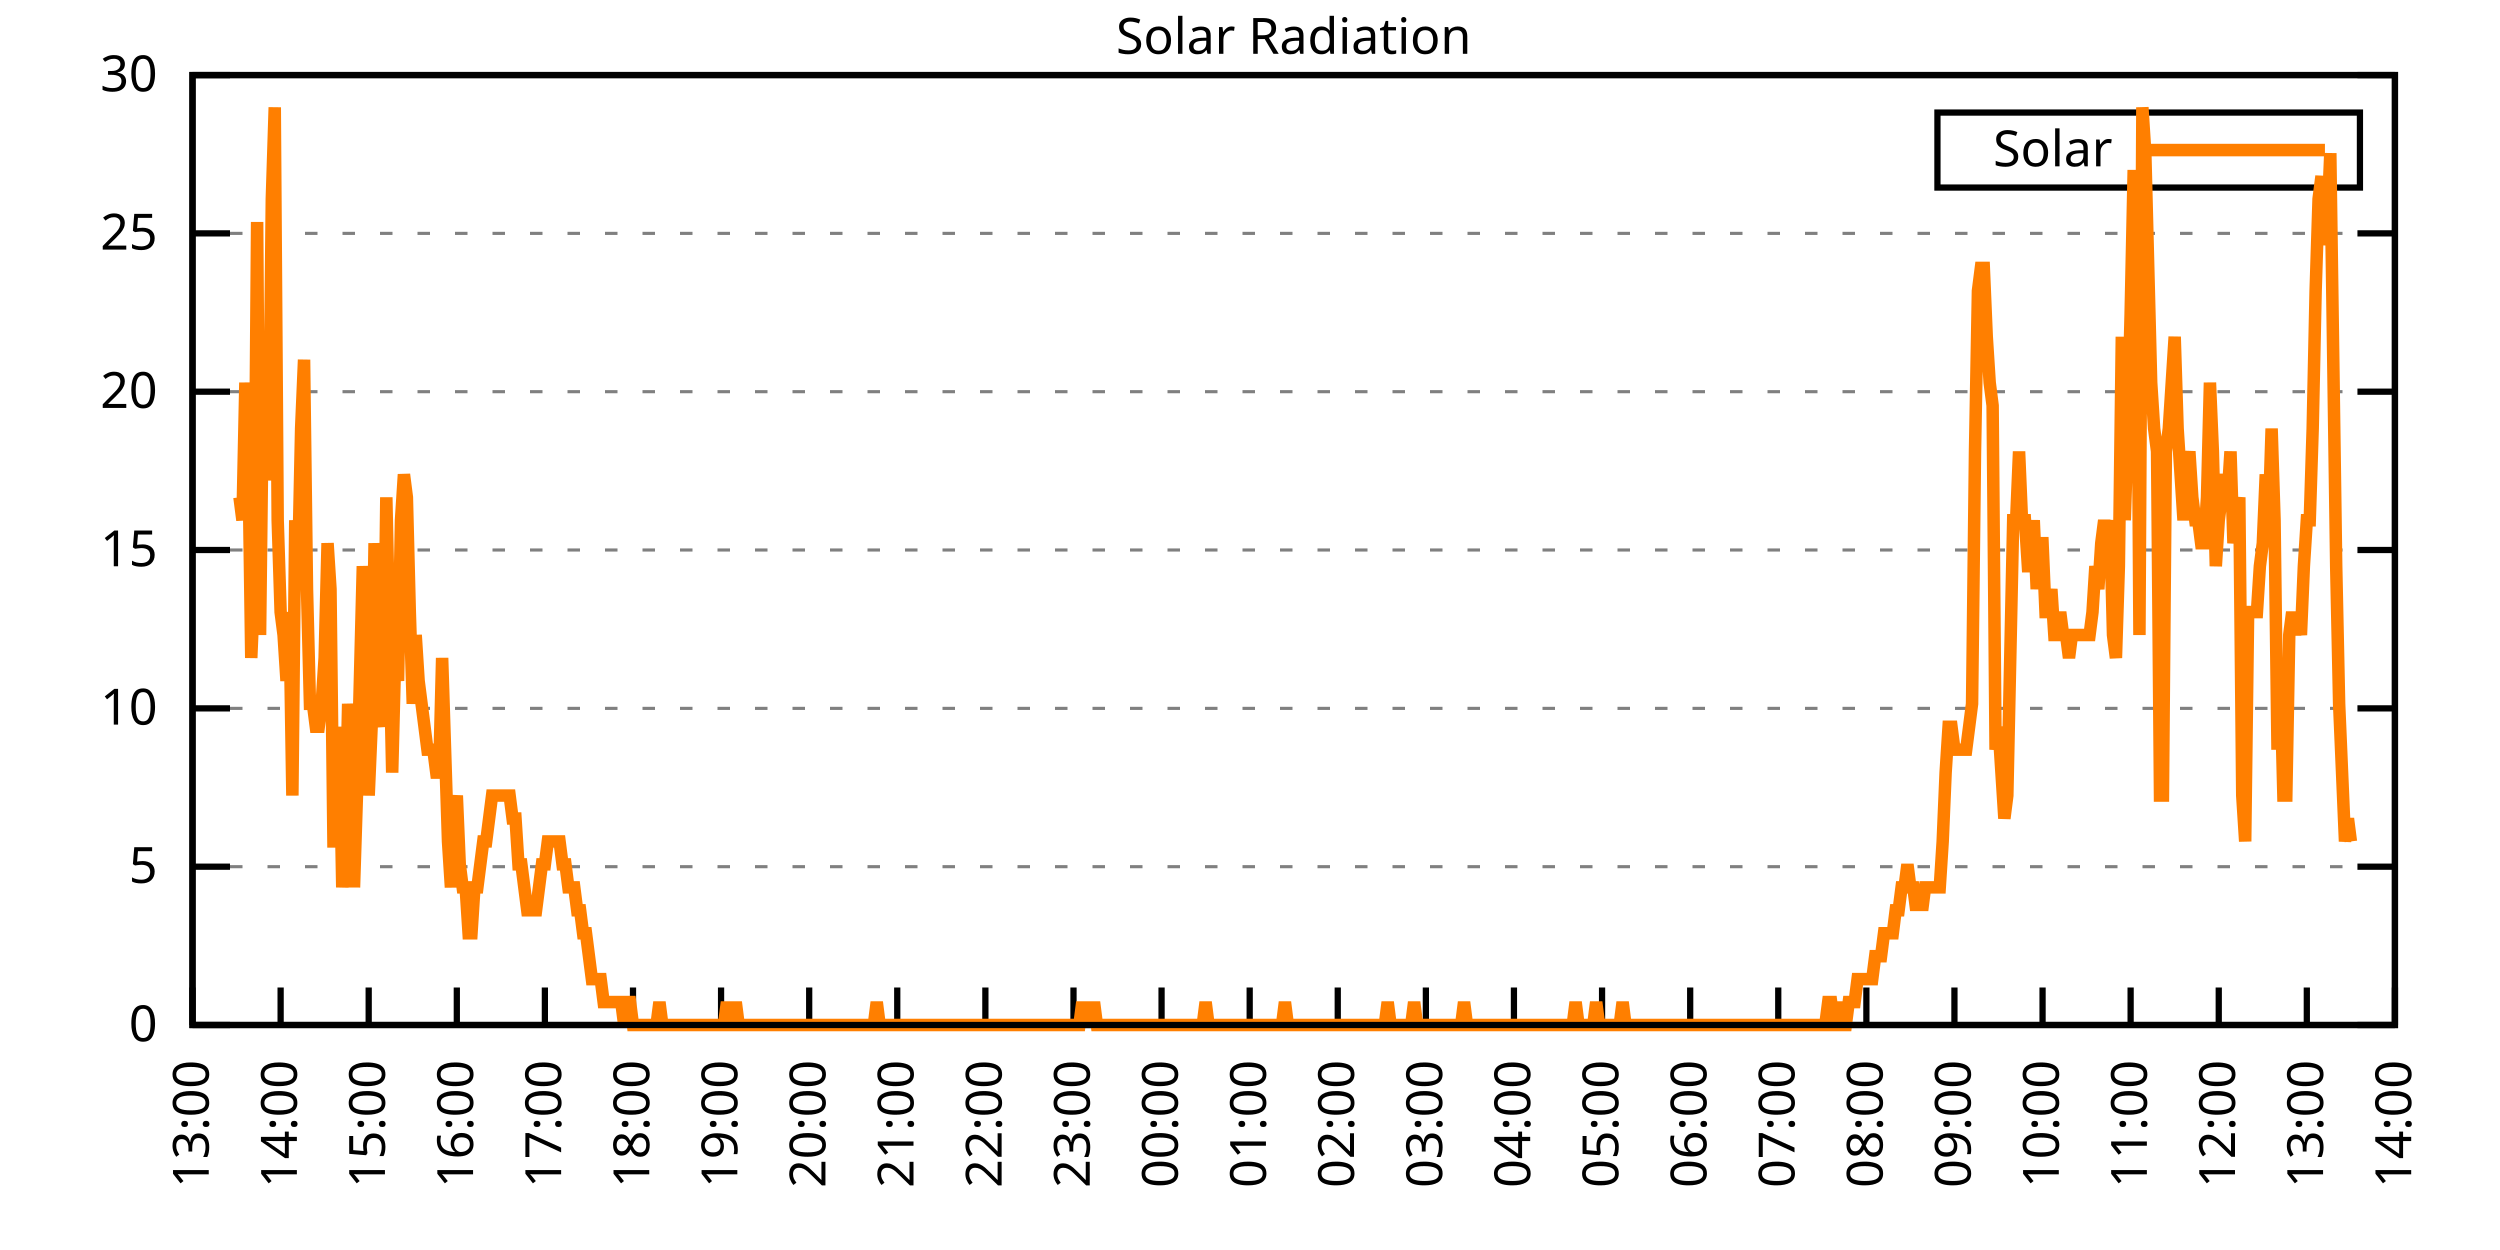
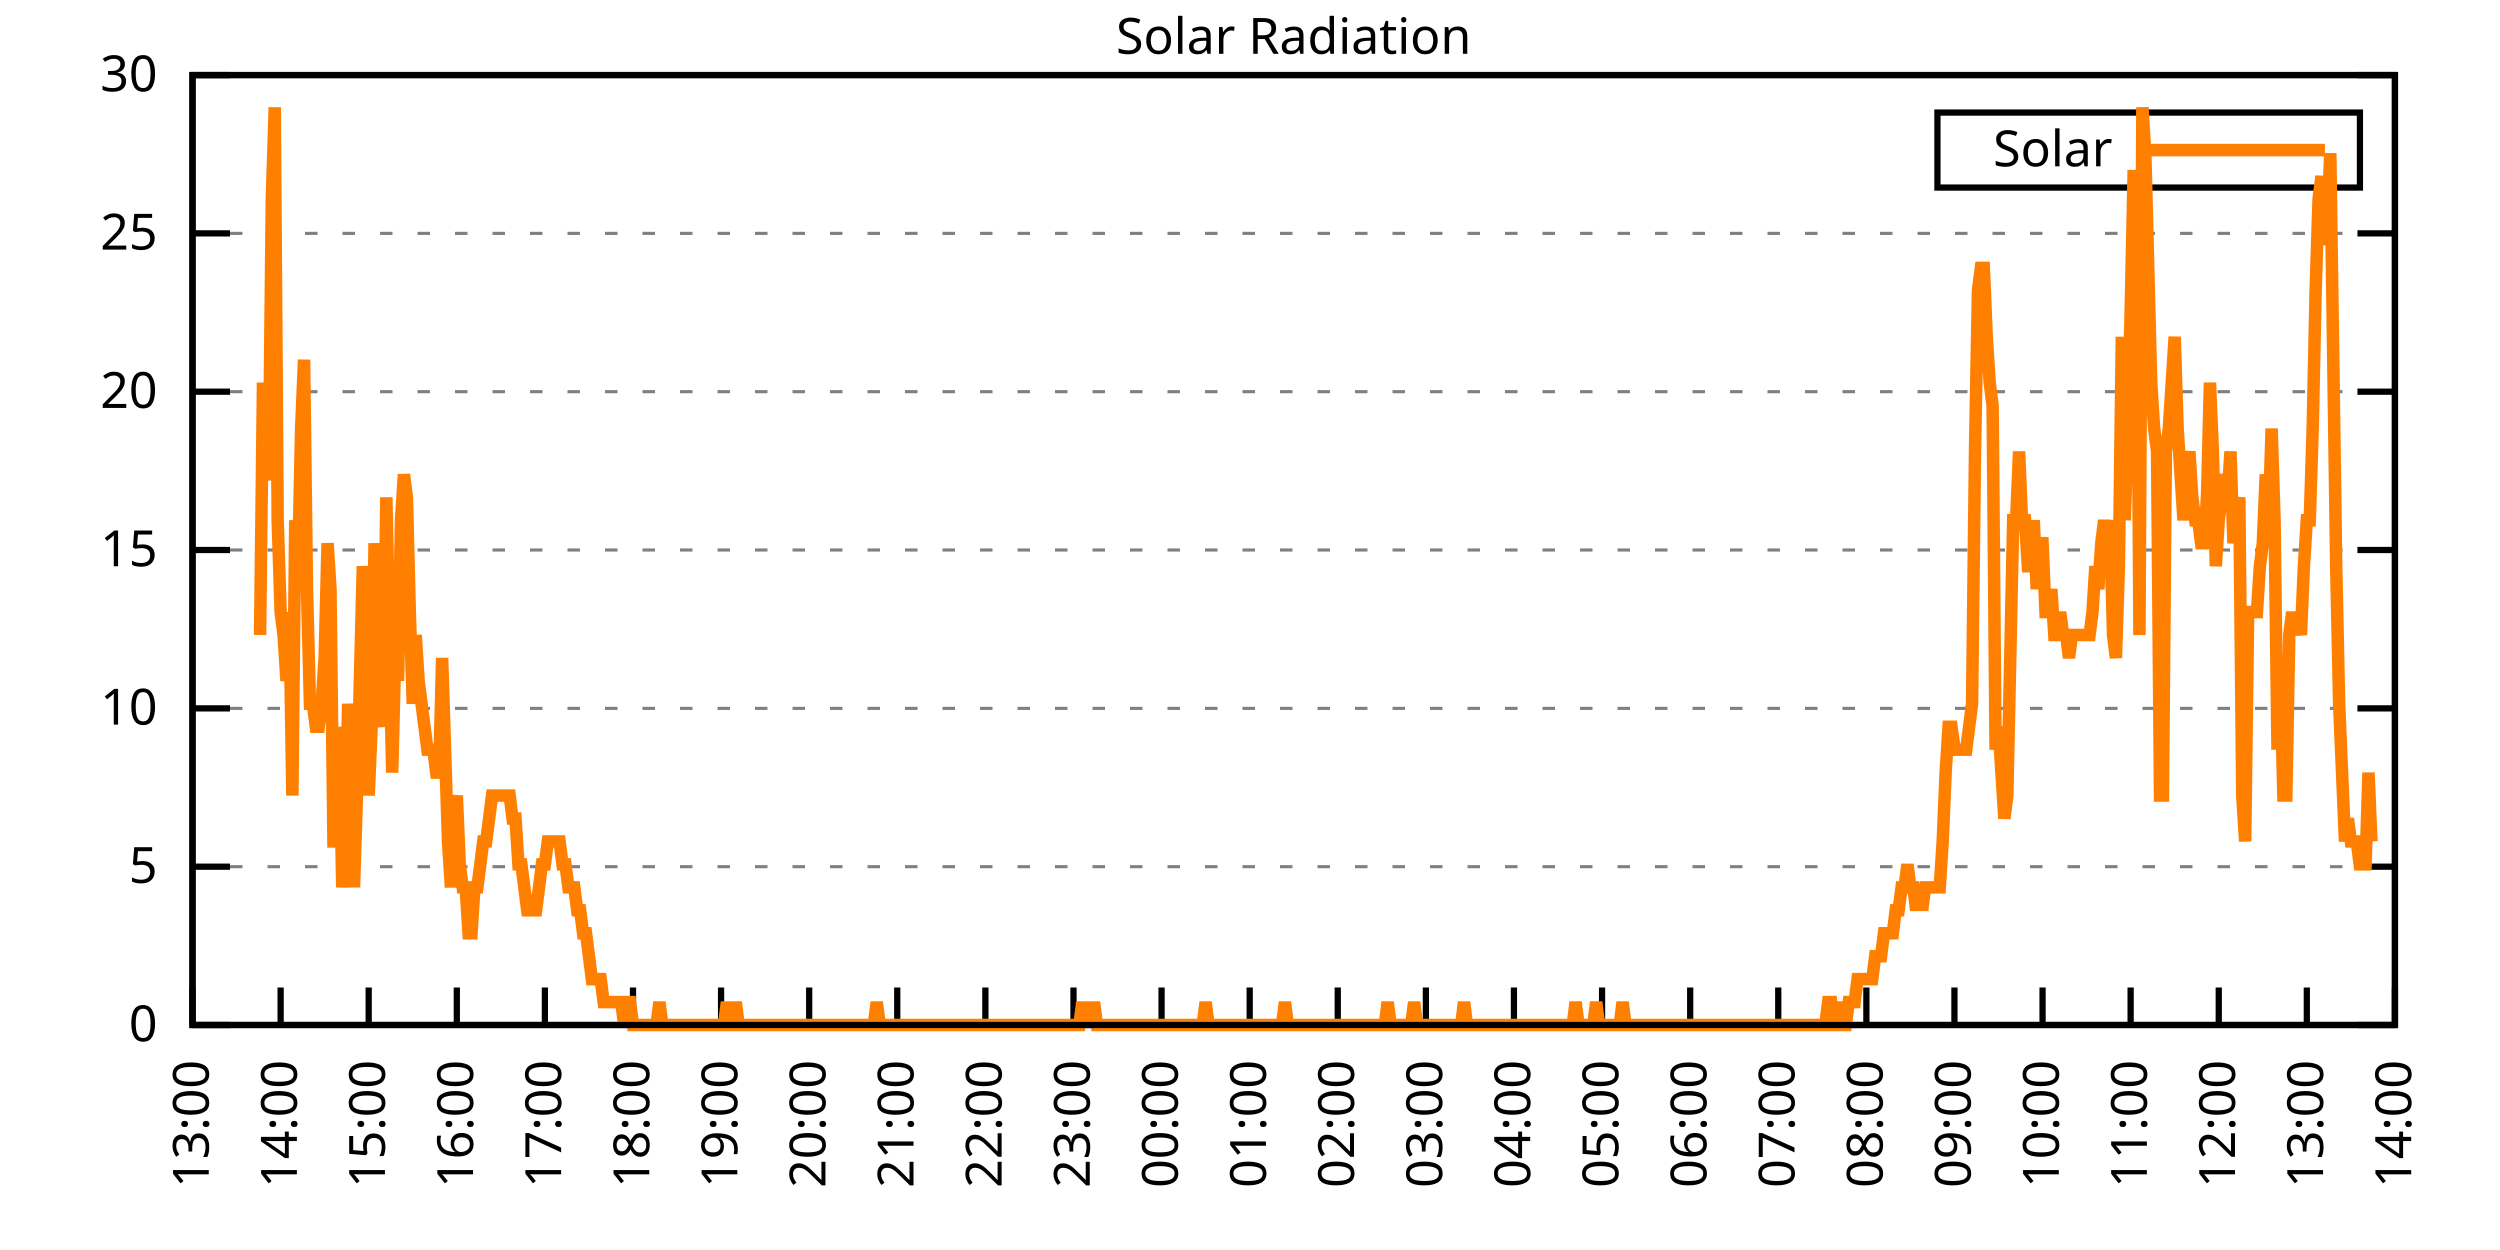
<svg xmlns="http://www.w3.org/2000/svg" xmlns:xlink="http://www.w3.org/1999/xlink" width="400" height="200" viewBox="0 0 400 200">
  <g id="gnuplot_canvas">
    <rect x="0" y="0" width="400" height="200" fill="none" />
    <defs>
      <circle id="gpDot" r="0.5" stroke-width="0.5" stroke="currentColor" />
      <path id="gpPt0" stroke-width="0.333" stroke="currentColor" d="M-1,0 h2 M0,-1 v2" />
      <path id="gpPt1" stroke-width="0.333" stroke="currentColor" d="M-1,-1 L1,1 M1,-1 L-1,1" />
      <path id="gpPt2" stroke-width="0.333" stroke="currentColor" d="M-1,0 L1,0 M0,-1 L0,1 M-1,-1 L1,1 M-1,1 L1,-1" />
      <rect id="gpPt3" stroke-width="0.333" stroke="currentColor" x="-1" y="-1" width="2" height="2" />
      <rect id="gpPt4" stroke-width="0.333" stroke="currentColor" fill="currentColor" x="-1" y="-1" width="2" height="2" />
      <circle id="gpPt5" stroke-width="0.333" stroke="currentColor" cx="0" cy="0" r="1" />
      <use xlink:href="#gpPt5" id="gpPt6" fill="currentColor" stroke="none" />
      <path id="gpPt7" stroke-width="0.333" stroke="currentColor" d="M0,-1.33 L-1.33,0.67 L1.33,0.67 z" />
      <use xlink:href="#gpPt7" id="gpPt8" fill="currentColor" stroke="none" />
      <use xlink:href="#gpPt7" id="gpPt9" stroke="currentColor" transform="rotate(180)" />
      <use xlink:href="#gpPt9" id="gpPt10" fill="currentColor" stroke="none" />
      <use xlink:href="#gpPt3" id="gpPt11" stroke="currentColor" transform="rotate(45)" />
      <use xlink:href="#gpPt11" id="gpPt12" fill="currentColor" stroke="none" />
      <path id="gpPt13" stroke-width="0.333" stroke="currentColor" d="M0,1.330 L1.265,0.411 L0.782,-1.067 L-0.782,-1.076 L-1.265,0.411 z" />
      <use xlink:href="#gpPt13" id="gpPt14" fill="currentColor" stroke="none" />
      <filter id="textbox" filterUnits="objectBoundingBox" x="0" y="0" height="1" width="1">
        <feFlood flood-color="white" flood-opacity="1" result="bgnd" />
        <feComposite in="SourceGraphic" in2="bgnd" operator="atop" />
      </filter>
      <filter id="greybox" filterUnits="objectBoundingBox" x="0" y="0" height="1" width="1">
        <feFlood flood-color="lightgrey" flood-opacity="1" result="grey" />
        <feComposite in="SourceGraphic" in2="grey" operator="atop" />
      </filter>
    </defs>
    <g fill="none" color="white" stroke="currentColor" stroke-width="1.00" stroke-linecap="butt" stroke-linejoin="miter">
</g>
    <g fill="none" color="black" stroke="currentColor" stroke-width="1.00" stroke-linecap="butt" stroke-linejoin="miter">
      <g stroke="none" shape-rendering="crispEdges">
        <polygon fill="rgb(255, 255, 255)" points="30.80,164.00 383.18,164.00 383.18,12.02 30.80,12.02 " />
      </g>
    </g>
    <g fill="none" color="black" stroke="currentColor" stroke-width="1.00" stroke-linecap="butt" stroke-linejoin="miter">
</g>
    <g fill="none" color="black" stroke="black" stroke-width="0.50" stroke-linecap="butt" stroke-linejoin="miter">
</g>
    <g fill="none" color="gray" stroke="currentColor" stroke-width="0.50" stroke-linecap="butt" stroke-linejoin="miter">
      <path stroke="gray" stroke-dasharray="2,4" class="gridline" d="M30.80,164.00 L383.19,164.00  " />
    </g>
    <g fill="none" color="gray" stroke="gray" stroke-width="1.00" stroke-linecap="butt" stroke-linejoin="miter">
</g>
    <g fill="none" color="black" stroke="currentColor" stroke-width="1.00" stroke-linecap="butt" stroke-linejoin="miter">
      <path stroke="black" d="M30.80,164.00 L36.80,164.00 M383.19,164.00 L377.19,164.00  " />
      <g transform="translate(25.20,166.60)" stroke="none" fill="black" font-family="Sans" font-size="8.00" text-anchor="end">
        <text>
          <tspan font-family="Sans"> 0</tspan>
        </text>
      </g>
    </g>
    <g fill="none" color="black" stroke="currentColor" stroke-width="1.00" stroke-linecap="butt" stroke-linejoin="miter">
</g>
    <g fill="none" color="black" stroke="black" stroke-width="0.50" stroke-linecap="butt" stroke-linejoin="miter">
</g>
    <g fill="none" color="gray" stroke="currentColor" stroke-width="0.50" stroke-linecap="butt" stroke-linejoin="miter">
      <path stroke="gray" stroke-dasharray="2,4" class="gridline" d="M30.80,138.67 L383.19,138.67  " />
    </g>
    <g fill="none" color="gray" stroke="gray" stroke-width="1.00" stroke-linecap="butt" stroke-linejoin="miter">
</g>
    <g fill="none" color="black" stroke="currentColor" stroke-width="1.00" stroke-linecap="butt" stroke-linejoin="miter">
      <path stroke="black" d="M30.80,138.67 L36.80,138.67 M383.19,138.67 L377.19,138.67  " />
      <g transform="translate(25.20,141.27)" stroke="none" fill="black" font-family="Sans" font-size="8.00" text-anchor="end">
        <text>
          <tspan font-family="Sans"> 5</tspan>
        </text>
      </g>
    </g>
    <g fill="none" color="black" stroke="currentColor" stroke-width="1.00" stroke-linecap="butt" stroke-linejoin="miter">
</g>
    <g fill="none" color="black" stroke="black" stroke-width="0.50" stroke-linecap="butt" stroke-linejoin="miter">
</g>
    <g fill="none" color="gray" stroke="currentColor" stroke-width="0.50" stroke-linecap="butt" stroke-linejoin="miter">
      <path stroke="gray" stroke-dasharray="2,4" class="gridline" d="M30.80,113.34 L383.19,113.34  " />
    </g>
    <g fill="none" color="gray" stroke="gray" stroke-width="1.00" stroke-linecap="butt" stroke-linejoin="miter">
</g>
    <g fill="none" color="black" stroke="currentColor" stroke-width="1.00" stroke-linecap="butt" stroke-linejoin="miter">
      <path stroke="black" d="M30.80,113.34 L36.80,113.34 M383.19,113.34 L377.19,113.34  " />
      <g transform="translate(25.20,115.94)" stroke="none" fill="black" font-family="Sans" font-size="8.00" text-anchor="end">
        <text>
          <tspan font-family="Sans"> 10</tspan>
        </text>
      </g>
    </g>
    <g fill="none" color="black" stroke="currentColor" stroke-width="1.00" stroke-linecap="butt" stroke-linejoin="miter">
</g>
    <g fill="none" color="black" stroke="black" stroke-width="0.50" stroke-linecap="butt" stroke-linejoin="miter">
</g>
    <g fill="none" color="gray" stroke="currentColor" stroke-width="0.50" stroke-linecap="butt" stroke-linejoin="miter">
      <path stroke="gray" stroke-dasharray="2,4" class="gridline" d="M30.80,88.00 L383.19,88.00  " />
    </g>
    <g fill="none" color="gray" stroke="gray" stroke-width="1.00" stroke-linecap="butt" stroke-linejoin="miter">
</g>
    <g fill="none" color="black" stroke="currentColor" stroke-width="1.00" stroke-linecap="butt" stroke-linejoin="miter">
      <path stroke="black" d="M30.80,88.00 L36.80,88.00 M383.19,88.00 L377.19,88.00  " />
      <g transform="translate(25.20,90.60)" stroke="none" fill="black" font-family="Sans" font-size="8.00" text-anchor="end">
        <text>
          <tspan font-family="Sans"> 15</tspan>
        </text>
      </g>
    </g>
    <g fill="none" color="black" stroke="currentColor" stroke-width="1.00" stroke-linecap="butt" stroke-linejoin="miter">
</g>
    <g fill="none" color="black" stroke="black" stroke-width="0.50" stroke-linecap="butt" stroke-linejoin="miter">
</g>
    <g fill="none" color="gray" stroke="currentColor" stroke-width="0.50" stroke-linecap="butt" stroke-linejoin="miter">
      <path stroke="gray" stroke-dasharray="2,4" class="gridline" d="M30.80,62.67 L383.19,62.67  " />
    </g>
    <g fill="none" color="gray" stroke="gray" stroke-width="1.00" stroke-linecap="butt" stroke-linejoin="miter">
</g>
    <g fill="none" color="black" stroke="currentColor" stroke-width="1.00" stroke-linecap="butt" stroke-linejoin="miter">
      <path stroke="black" d="M30.80,62.67 L36.80,62.67 M383.19,62.67 L377.19,62.67  " />
      <g transform="translate(25.20,65.27)" stroke="none" fill="black" font-family="Sans" font-size="8.00" text-anchor="end">
        <text>
          <tspan font-family="Sans"> 20</tspan>
        </text>
      </g>
    </g>
    <g fill="none" color="black" stroke="currentColor" stroke-width="1.00" stroke-linecap="butt" stroke-linejoin="miter">
</g>
    <g fill="none" color="black" stroke="black" stroke-width="0.50" stroke-linecap="butt" stroke-linejoin="miter">
</g>
    <g fill="none" color="gray" stroke="currentColor" stroke-width="0.50" stroke-linecap="butt" stroke-linejoin="miter">
      <path stroke="gray" stroke-dasharray="2,4" class="gridline" d="M30.80,37.34 L383.19,37.34  " />
    </g>
    <g fill="none" color="gray" stroke="gray" stroke-width="1.00" stroke-linecap="butt" stroke-linejoin="miter">
</g>
    <g fill="none" color="black" stroke="currentColor" stroke-width="1.00" stroke-linecap="butt" stroke-linejoin="miter">
      <path stroke="black" d="M30.80,37.34 L36.80,37.34 M383.19,37.34 L377.19,37.34  " />
      <g transform="translate(25.20,39.94)" stroke="none" fill="black" font-family="Sans" font-size="8.00" text-anchor="end">
        <text>
          <tspan font-family="Sans"> 25</tspan>
        </text>
      </g>
    </g>
    <g fill="none" color="black" stroke="currentColor" stroke-width="1.00" stroke-linecap="butt" stroke-linejoin="miter">
</g>
    <g fill="none" color="black" stroke="black" stroke-width="0.50" stroke-linecap="butt" stroke-linejoin="miter">
</g>
    <g fill="none" color="gray" stroke="currentColor" stroke-width="0.50" stroke-linecap="butt" stroke-linejoin="miter">
      <path stroke="gray" stroke-dasharray="2,4" class="gridline" d="M30.80,12.01 L383.19,12.01  " />
    </g>
    <g fill="none" color="gray" stroke="gray" stroke-width="1.00" stroke-linecap="butt" stroke-linejoin="miter">
</g>
    <g fill="none" color="black" stroke="currentColor" stroke-width="1.00" stroke-linecap="butt" stroke-linejoin="miter">
      <path stroke="black" d="M30.80,12.01 L36.80,12.01 M383.19,12.01 L377.19,12.01  " />
      <g transform="translate(25.20,14.61)" stroke="none" fill="black" font-family="Sans" font-size="8.00" text-anchor="end">
        <text>
          <tspan font-family="Sans"> 30</tspan>
        </text>
      </g>
    </g>
    <g fill="none" color="black" stroke="currentColor" stroke-width="1.00" stroke-linecap="butt" stroke-linejoin="miter">
      <path stroke="black" d="M30.80,164.00 L30.80,158.00  " />
      <g transform="translate(33.40,169.60) rotate(270.00)" stroke="none" fill="black" font-family="Sans" font-size="8.00" text-anchor="end">
        <text>
          <tspan font-family="Sans">13:00</tspan>
        </text>
      </g>
    </g>
    <g fill="none" color="black" stroke="currentColor" stroke-width="1.00" stroke-linecap="butt" stroke-linejoin="miter">
      <path stroke="black" d="M44.90,164.00 L44.90,158.00  " />
      <g transform="translate(47.50,169.60) rotate(270.00)" stroke="none" fill="black" font-family="Sans" font-size="8.00" text-anchor="end">
        <text>
          <tspan font-family="Sans">14:00</tspan>
        </text>
      </g>
    </g>
    <g fill="none" color="black" stroke="currentColor" stroke-width="1.00" stroke-linecap="butt" stroke-linejoin="miter">
      <path stroke="black" d="M58.99,164.00 L58.99,158.00  " />
      <g transform="translate(61.59,169.60) rotate(270.00)" stroke="none" fill="black" font-family="Sans" font-size="8.00" text-anchor="end">
        <text>
          <tspan font-family="Sans">15:00</tspan>
        </text>
      </g>
    </g>
    <g fill="none" color="black" stroke="currentColor" stroke-width="1.00" stroke-linecap="butt" stroke-linejoin="miter">
      <path stroke="black" d="M73.09,164.00 L73.09,158.00  " />
      <g transform="translate(75.69,169.60) rotate(270.00)" stroke="none" fill="black" font-family="Sans" font-size="8.00" text-anchor="end">
        <text>
          <tspan font-family="Sans">16:00</tspan>
        </text>
      </g>
    </g>
    <g fill="none" color="black" stroke="currentColor" stroke-width="1.00" stroke-linecap="butt" stroke-linejoin="miter">
      <path stroke="black" d="M87.18,164.00 L87.18,158.00  " />
      <g transform="translate(89.78,169.60) rotate(270.00)" stroke="none" fill="black" font-family="Sans" font-size="8.00" text-anchor="end">
        <text>
          <tspan font-family="Sans">17:00</tspan>
        </text>
      </g>
    </g>
    <g fill="none" color="black" stroke="currentColor" stroke-width="1.00" stroke-linecap="butt" stroke-linejoin="miter">
      <path stroke="black" d="M101.28,164.00 L101.28,158.00  " />
      <g transform="translate(103.88,169.60) rotate(270.00)" stroke="none" fill="black" font-family="Sans" font-size="8.00" text-anchor="end">
        <text>
          <tspan font-family="Sans">18:00</tspan>
        </text>
      </g>
    </g>
    <g fill="none" color="black" stroke="currentColor" stroke-width="1.00" stroke-linecap="butt" stroke-linejoin="miter">
      <path stroke="black" d="M115.37,164.00 L115.37,158.00  " />
      <g transform="translate(117.97,169.60) rotate(270.00)" stroke="none" fill="black" font-family="Sans" font-size="8.00" text-anchor="end">
        <text>
          <tspan font-family="Sans">19:00</tspan>
        </text>
      </g>
    </g>
    <g fill="none" color="black" stroke="currentColor" stroke-width="1.00" stroke-linecap="butt" stroke-linejoin="miter">
      <path stroke="black" d="M129.47,164.00 L129.47,158.00  " />
      <g transform="translate(132.07,169.60) rotate(270.00)" stroke="none" fill="black" font-family="Sans" font-size="8.00" text-anchor="end">
        <text>
          <tspan font-family="Sans">20:00</tspan>
        </text>
      </g>
    </g>
    <g fill="none" color="black" stroke="currentColor" stroke-width="1.00" stroke-linecap="butt" stroke-linejoin="miter">
      <path stroke="black" d="M143.56,164.00 L143.56,158.00  " />
      <g transform="translate(146.16,169.60) rotate(270.00)" stroke="none" fill="black" font-family="Sans" font-size="8.00" text-anchor="end">
        <text>
          <tspan font-family="Sans">21:00</tspan>
        </text>
      </g>
    </g>
    <g fill="none" color="black" stroke="currentColor" stroke-width="1.00" stroke-linecap="butt" stroke-linejoin="miter">
      <path stroke="black" d="M157.66,164.00 L157.66,158.00  " />
      <g transform="translate(160.26,169.60) rotate(270.00)" stroke="none" fill="black" font-family="Sans" font-size="8.00" text-anchor="end">
        <text>
          <tspan font-family="Sans">22:00</tspan>
        </text>
      </g>
    </g>
    <g fill="none" color="black" stroke="currentColor" stroke-width="1.00" stroke-linecap="butt" stroke-linejoin="miter">
      <path stroke="black" d="M171.76,164.00 L171.76,158.00  " />
      <g transform="translate(174.36,169.60) rotate(270.00)" stroke="none" fill="black" font-family="Sans" font-size="8.00" text-anchor="end">
        <text>
          <tspan font-family="Sans">23:00</tspan>
        </text>
      </g>
    </g>
    <g fill="none" color="black" stroke="currentColor" stroke-width="1.00" stroke-linecap="butt" stroke-linejoin="miter">
      <path stroke="black" d="M185.85,164.00 L185.85,158.00  " />
      <g transform="translate(188.45,169.60) rotate(270.00)" stroke="none" fill="black" font-family="Sans" font-size="8.00" text-anchor="end">
        <text>
          <tspan font-family="Sans">00:00</tspan>
        </text>
      </g>
    </g>
    <g fill="none" color="black" stroke="currentColor" stroke-width="1.00" stroke-linecap="butt" stroke-linejoin="miter">
      <path stroke="black" d="M199.95,164.00 L199.95,158.00  " />
      <g transform="translate(202.55,169.60) rotate(270.00)" stroke="none" fill="black" font-family="Sans" font-size="8.00" text-anchor="end">
        <text>
          <tspan font-family="Sans">01:00</tspan>
        </text>
      </g>
    </g>
    <g fill="none" color="black" stroke="currentColor" stroke-width="1.00" stroke-linecap="butt" stroke-linejoin="miter">
      <path stroke="black" d="M214.04,164.00 L214.04,158.00  " />
      <g transform="translate(216.64,169.60) rotate(270.00)" stroke="none" fill="black" font-family="Sans" font-size="8.00" text-anchor="end">
        <text>
          <tspan font-family="Sans">02:00</tspan>
        </text>
      </g>
    </g>
    <g fill="none" color="black" stroke="currentColor" stroke-width="1.00" stroke-linecap="butt" stroke-linejoin="miter">
      <path stroke="black" d="M228.14,164.00 L228.14,158.00  " />
      <g transform="translate(230.74,169.60) rotate(270.00)" stroke="none" fill="black" font-family="Sans" font-size="8.00" text-anchor="end">
        <text>
          <tspan font-family="Sans">03:00</tspan>
        </text>
      </g>
    </g>
    <g fill="none" color="black" stroke="currentColor" stroke-width="1.00" stroke-linecap="butt" stroke-linejoin="miter">
      <path stroke="black" d="M242.23,164.00 L242.23,158.00  " />
      <g transform="translate(244.83,169.60) rotate(270.00)" stroke="none" fill="black" font-family="Sans" font-size="8.00" text-anchor="end">
        <text>
          <tspan font-family="Sans">04:00</tspan>
        </text>
      </g>
    </g>
    <g fill="none" color="black" stroke="currentColor" stroke-width="1.00" stroke-linecap="butt" stroke-linejoin="miter">
      <path stroke="black" d="M256.33,164.00 L256.33,158.00  " />
      <g transform="translate(258.93,169.60) rotate(270.00)" stroke="none" fill="black" font-family="Sans" font-size="8.00" text-anchor="end">
        <text>
          <tspan font-family="Sans">05:00</tspan>
        </text>
      </g>
    </g>
    <g fill="none" color="black" stroke="currentColor" stroke-width="1.00" stroke-linecap="butt" stroke-linejoin="miter">
      <path stroke="black" d="M270.43,164.00 L270.43,158.00  " />
      <g transform="translate(273.03,169.60) rotate(270.00)" stroke="none" fill="black" font-family="Sans" font-size="8.00" text-anchor="end">
        <text>
          <tspan font-family="Sans">06:00</tspan>
        </text>
      </g>
    </g>
    <g fill="none" color="black" stroke="currentColor" stroke-width="1.00" stroke-linecap="butt" stroke-linejoin="miter">
      <path stroke="black" d="M284.52,164.00 L284.52,158.00  " />
      <g transform="translate(287.12,169.60) rotate(270.00)" stroke="none" fill="black" font-family="Sans" font-size="8.00" text-anchor="end">
        <text>
          <tspan font-family="Sans">07:00</tspan>
        </text>
      </g>
    </g>
    <g fill="none" color="black" stroke="currentColor" stroke-width="1.00" stroke-linecap="butt" stroke-linejoin="miter">
      <path stroke="black" d="M298.62,164.00 L298.62,158.00  " />
      <g transform="translate(301.22,169.60) rotate(270.00)" stroke="none" fill="black" font-family="Sans" font-size="8.00" text-anchor="end">
        <text>
          <tspan font-family="Sans">08:00</tspan>
        </text>
      </g>
    </g>
    <g fill="none" color="black" stroke="currentColor" stroke-width="1.00" stroke-linecap="butt" stroke-linejoin="miter">
      <path stroke="black" d="M312.71,164.00 L312.71,158.00  " />
      <g transform="translate(315.31,169.60) rotate(270.00)" stroke="none" fill="black" font-family="Sans" font-size="8.00" text-anchor="end">
        <text>
          <tspan font-family="Sans">09:00</tspan>
        </text>
      </g>
    </g>
    <g fill="none" color="black" stroke="currentColor" stroke-width="1.00" stroke-linecap="butt" stroke-linejoin="miter">
      <path stroke="black" d="M326.81,164.00 L326.81,158.00  " />
      <g transform="translate(329.41,169.60) rotate(270.00)" stroke="none" fill="black" font-family="Sans" font-size="8.00" text-anchor="end">
        <text>
          <tspan font-family="Sans">10:00</tspan>
        </text>
      </g>
    </g>
    <g fill="none" color="black" stroke="currentColor" stroke-width="1.00" stroke-linecap="butt" stroke-linejoin="miter">
      <path stroke="black" d="M340.90,164.00 L340.90,158.00  " />
      <g transform="translate(343.50,169.60) rotate(270.00)" stroke="none" fill="black" font-family="Sans" font-size="8.00" text-anchor="end">
        <text>
          <tspan font-family="Sans">11:00</tspan>
        </text>
      </g>
    </g>
    <g fill="none" color="black" stroke="currentColor" stroke-width="1.00" stroke-linecap="butt" stroke-linejoin="miter">
      <path stroke="black" d="M355.00,164.00 L355.00,158.00  " />
      <g transform="translate(357.60,169.60) rotate(270.00)" stroke="none" fill="black" font-family="Sans" font-size="8.00" text-anchor="end">
        <text>
          <tspan font-family="Sans">12:00</tspan>
        </text>
      </g>
    </g>
    <g fill="none" color="black" stroke="currentColor" stroke-width="1.00" stroke-linecap="butt" stroke-linejoin="miter">
      <path stroke="black" d="M369.09,164.00 L369.09,158.00  " />
      <g transform="translate(371.69,169.60) rotate(270.00)" stroke="none" fill="black" font-family="Sans" font-size="8.00" text-anchor="end">
        <text>
          <tspan font-family="Sans">13:00</tspan>
        </text>
      </g>
    </g>
    <g fill="none" color="black" stroke="currentColor" stroke-width="1.00" stroke-linecap="butt" stroke-linejoin="miter">
      <path stroke="black" d="M383.19,164.00 L383.19,158.00  " />
      <g transform="translate(385.79,169.60) rotate(270.00)" stroke="none" fill="black" font-family="Sans" font-size="8.00" text-anchor="end">
        <text>
          <tspan font-family="Sans">14:00</tspan>
        </text>
      </g>
    </g>
    <g fill="none" color="black" stroke="currentColor" stroke-width="1.00" stroke-linecap="butt" stroke-linejoin="miter">
</g>
    <g fill="none" color="black" stroke="currentColor" stroke-width="1.00" stroke-linecap="butt" stroke-linejoin="miter">
      <path stroke="black" d="M30.80,12.01 L30.80,164.00 L383.19,164.00 L383.19,12.01 L30.80,12.01 Z  " />
    </g>
    <g fill="none" color="black" stroke="currentColor" stroke-width="1.00" stroke-linecap="butt" stroke-linejoin="miter">
</g>
    <g fill="none" color="black" stroke="currentColor" stroke-width="1.00" stroke-linecap="butt" stroke-linejoin="miter">
      <path stroke="black" d="M309.99,30.01 L309.99,18.01 L377.59,18.01 L377.59,30.01 L309.99,30.01 Z  " />
    </g>
    <g id="Solar_Radiation_plot_1">
      <g fill="none" color="white" stroke="black" stroke-width="2.00" stroke-linecap="butt" stroke-linejoin="miter">
</g>
      <g fill="none" color="black" stroke="currentColor" stroke-width="2.00" stroke-linecap="butt" stroke-linejoin="miter">
        <g transform="translate(337.99,26.61)" stroke="none" fill="black" font-family="Sans" font-size="8.00" text-anchor="end">
          <text>
            <tspan font-family="Sans">Solar</tspan>
          </text>
        </g>
      </g>
      <g fill="none" color="black" stroke="currentColor" stroke-width="2.00" stroke-linecap="butt" stroke-linejoin="miter">
-         <path stroke="rgb(255, 127,   0)" d="M343.59,24.01 L371.99,24.01 M38.32,79.57 L38.79,83.24 L39.26,61.22 L39.73,72.23 L40.20,105.27 L40.67,94.26   L41.14,35.52 L41.61,101.60 L42.08,61.22 L42.55,75.90 L43.02,75.90 L43.49,31.85 L43.96,17.17 L44.43,83.24   L44.90,97.93 L45.37,101.60 L45.84,108.94 L46.31,97.93 L46.78,127.29 L47.24,83.24 L47.71,90.59 L48.18,68.56   L48.65,57.55 L49.12,94.26 L49.59,112.61 L50.06,112.61 L50.53,116.28 L51.00,116.28 L51.47,112.61 L51.94,105.27   L52.41,86.91 L52.88,94.26 L53.35,134.63 L53.82,134.63 L54.29,116.28 L54.76,141.98 L55.23,134.63 L55.70,112.61   L56.17,119.95 L56.64,141.98 L57.11,127.29 L57.58,108.94 L58.05,90.59 L58.52,97.93 L58.99,127.29 L59.46,116.28   L59.93,86.91 L60.40,97.93 L60.87,112.61 L61.34,116.28 L61.81,79.57 L62.28,101.60 L62.75,123.62 L63.22,105.27   L63.69,108.94 L64.16,83.24 L64.63,75.90 L65.10,79.57 L65.57,97.93 L66.04,112.61 L66.51,101.60 L66.98,108.94   L67.45,112.61 L67.92,116.28 L68.39,119.95 L68.86,119.95 L69.33,119.95 L69.80,123.62 L70.27,123.62 L70.74,105.27   L71.21,119.95 L71.68,134.63 L72.15,141.98 L72.62,130.96 L73.09,127.29 L73.56,138.30 L74.03,141.98 L74.50,141.98   L74.97,149.32 L75.44,149.32 L75.91,141.98 L76.38,141.98 L76.85,138.30 L77.32,134.63 L77.79,134.63 L78.26,130.96   L78.73,127.29 L79.19,127.29 L79.66,127.29 L80.13,127.29 L80.60,127.29 L81.07,127.29 L81.54,127.29 L82.01,130.96   L82.48,130.96 L82.95,138.30 L83.42,138.30 L83.89,141.98 L84.36,145.65 L84.83,145.65 L85.30,145.65 L85.77,145.65   L86.24,141.98 L86.71,138.30 L87.18,138.30 L87.65,134.63 L88.12,134.63 L88.59,134.63 L89.06,134.63 L89.53,134.63   L90.00,138.30 L90.47,138.30 L90.94,141.98 L91.41,141.98 L91.88,141.98 L92.35,145.65 L92.82,145.65 L93.29,149.32   L93.76,149.32 L94.23,152.99 L94.70,156.66 L95.17,156.66 L95.64,156.66 L96.11,156.66 L96.58,160.33 L97.05,160.33   L97.52,160.33 L97.99,160.33 L98.46,160.33 L98.93,160.33 L99.40,160.33 L99.87,164.00 L100.34,160.33 L100.81,160.33   L101.28,164.00 L101.75,164.00 L102.22,164.00 L102.69,164.00 L103.16,164.00 L103.63,164.00 L104.10,164.00 L104.57,164.00   L105.04,164.00 L105.51,160.33 L105.98,164.00 L106.45,164.00 L106.92,164.00 L107.39,164.00 L107.86,164.00 L108.33,164.00   L108.80,164.00 L109.27,164.00 L109.74,164.00 L110.21,164.00 L110.68,164.00 L111.14,164.00 L111.61,164.00 L112.08,164.00   L112.55,164.00 L113.02,164.00 L113.49,164.00 L113.96,164.00 L114.43,164.00 L114.90,164.00 L115.37,164.00 L115.84,164.00   L116.31,160.33 L116.78,164.00 L117.25,164.00 L117.72,160.33 L118.19,164.00 L118.66,164.00 L119.13,164.00 L119.60,164.00   L120.07,164.00 L120.54,164.00 L121.01,164.00 L121.48,164.00 L121.95,164.00 L122.42,164.00 L122.89,164.00 L123.36,164.00   L123.83,164.00 L124.30,164.00 L124.77,164.00 L125.24,164.00 L125.71,164.00 L126.18,164.00 L126.65,164.00 L127.12,164.00   L127.59,164.00 L128.06,164.00 L128.53,164.00 L129.00,164.00 L129.47,164.00 L129.94,164.00 L130.41,164.00 L130.88,164.00   L131.35,164.00 L131.82,164.00 L132.29,164.00 L132.76,164.00 L133.23,164.00 L133.70,164.00 L134.17,164.00 L134.64,164.00   L135.11,164.00 L135.58,164.00 L136.05,164.00 L136.52,164.00 L136.99,164.00 L137.46,164.00 L137.93,164.00 L138.40,164.00   L138.87,164.00 L139.34,164.00 L139.81,164.00 L140.28,160.33 L140.75,164.00 L141.22,164.00 L141.69,164.00 L142.16,164.00   L142.63,164.00 L143.09,164.00 L143.56,164.00 L144.03,164.00 L144.50,164.00 L144.97,164.00 L145.44,164.00 L145.91,164.00   L146.38,164.00 L146.85,164.00 L147.32,164.00 L147.79,164.00 L148.26,164.00 L148.73,164.00 L149.20,164.00 L149.67,164.00   L150.14,164.00 L150.61,164.00 L151.08,164.00 L151.55,164.00 L152.02,164.00 L152.49,164.00 L152.96,164.00 L153.43,164.00   L153.90,164.00 L154.37,164.00 L154.84,164.00 L155.31,164.00 L155.78,164.00 L156.25,164.00 L156.72,164.00 L157.19,164.00   L157.66,164.00 L158.13,164.00 L158.60,164.00 L159.07,164.00 L159.54,164.00 L160.01,164.00 L160.48,164.00 L160.95,164.00   L161.42,164.00 L161.89,164.00 L162.36,164.00 L162.83,164.00 L163.30,164.00 L163.77,164.00 L164.24,164.00 L164.71,164.00   L165.18,164.00 L165.65,164.00 L166.12,164.00 L166.59,164.00 L167.06,164.00 L167.53,164.00 L168.00,164.00 L168.47,164.00   L168.94,164.00 L169.41,164.00 L169.88,164.00 L170.35,164.00 L170.82,164.00 L171.29,164.00 L171.76,164.00 L172.23,164.00   L172.70,164.00 L173.17,160.33 L173.64,164.00 L174.11,160.33 L174.58,164.00 L175.04,160.33 L175.51,164.00 L175.98,164.00   L176.45,164.00 L176.92,164.00 L177.39,164.00 L177.86,164.00 L178.33,164.00 L178.80,164.00 L179.27,164.00 L179.74,164.00   L180.21,164.00 L180.68,164.00 L181.15,164.00 L181.62,164.00 L182.09,164.00 L182.56,164.00 L183.03,164.00 L183.50,164.00   L183.97,164.00 L184.44,164.00 L184.91,164.00 L185.38,164.00 L185.85,164.00 L186.32,164.00 L186.79,164.00 L187.26,164.00   L187.73,164.00 L188.20,164.00 L188.67,164.00 L189.14,164.00 L189.61,164.00 L190.08,164.00 L190.55,164.00 L191.02,164.00   L191.49,164.00 L191.96,164.00 L192.43,164.00 L192.90,160.33 L193.37,164.00 L193.84,164.00 L194.31,164.00 L194.78,164.00   L195.25,164.00 L195.72,164.00 L196.19,164.00 L196.66,164.00 L197.13,164.00 L197.60,164.00 L198.07,164.00 L198.54,164.00   L199.01,164.00 L199.48,164.00 L199.95,164.00 L200.42,164.00 L200.89,164.00 L201.36,164.00 L201.83,164.00 L202.30,164.00   L202.77,164.00 L203.24,164.00 L203.71,164.00 L204.18,164.00 L204.65,164.00 L205.12,164.00 L205.59,160.33 L206.06,164.00   L206.53,164.00 L207.00,164.00 L207.46,164.00 L207.93,164.00 L208.40,164.00 L208.87,164.00 L209.34,164.00 L209.81,164.00   L210.28,164.00 L210.75,164.00 L211.22,164.00 L211.69,164.00 L212.16,164.00 L212.63,164.00 L213.10,164.00 L213.57,164.00   L214.04,164.00 L214.51,164.00 L214.98,164.00 L215.45,164.00 L215.92,164.00 L216.39,164.00 L216.86,164.00 L217.33,164.00   L217.80,164.00 L218.27,164.00 L218.74,164.00 L219.21,164.00 L219.68,164.00 L220.15,164.00 L220.62,164.00 L221.09,164.00   L221.56,164.00 L222.03,160.33 L222.50,164.00 L222.97,164.00 L223.44,164.00 L223.91,164.00 L224.38,164.00 L224.85,164.00   L225.32,164.00 L225.79,164.00 L226.26,160.33 L226.73,164.00 L227.20,164.00 L227.67,164.00 L228.14,164.00 L228.61,164.00   L229.08,164.00 L229.55,164.00 L230.02,164.00 L230.49,164.00 L230.96,164.00 L231.43,164.00 L231.90,164.00 L232.37,164.00   L232.84,164.00 L233.31,164.00 L233.78,164.00 L234.25,160.33 L234.72,164.00 L235.19,164.00 L235.66,164.00 L236.13,164.00   L236.60,164.00 L237.07,164.00 L237.54,164.00 L238.01,164.00 L238.48,164.00 L238.95,164.00 L239.41,164.00 L239.88,164.00   L240.35,164.00 L240.82,164.00 L241.29,164.00 L241.76,164.00 L242.23,164.00 L242.70,164.00 L243.17,164.00 L243.64,164.00   L244.11,164.00 L244.58,164.00 L245.05,164.00 L245.52,164.00 L245.99,164.00 L246.46,164.00 L246.93,164.00 L247.40,164.00   L247.87,164.00 L248.34,164.00 L248.81,164.00 L249.28,164.00 L249.75,164.00 L250.22,164.00 L250.69,164.00 L251.16,164.00   L251.63,164.00 L252.10,160.33 L252.57,164.00 L253.04,164.00 L253.51,164.00 L253.98,164.00 L254.45,164.00 L254.92,164.00   L255.39,160.33 L255.86,164.00 L256.33,164.00 L256.80,164.00 L257.27,164.00 L257.74,164.00 L258.21,164.00 L258.68,164.00   L259.15,164.00 L259.62,160.33 L260.09,164.00 L260.56,164.00 L261.03,164.00 L261.50,164.00 L261.97,164.00 L262.44,164.00   L262.91,164.00 L263.38,164.00 L263.85,164.00 L264.32,164.00 L264.79,164.00 L265.26,164.00 L265.73,164.00 L266.20,164.00   L266.67,164.00 L267.14,164.00 L267.61,164.00 L268.08,164.00 L268.55,164.00 L269.02,164.00 L269.49,164.00 L269.96,164.00   L270.43,164.00 L270.90,164.00 L271.36,164.00 L271.83,164.00 L272.30,164.00 L272.77,164.00 L273.24,164.00 L273.71,164.00   L274.18,164.00 L274.65,164.00 L275.12,164.00 L275.59,164.00 L276.06,164.00 L276.53,164.00 L277.00,164.00 L277.47,164.00   L277.94,164.00 L278.41,164.00 L278.88,164.00 L279.35,164.00 L279.82,164.00 L280.29,164.00 L280.76,164.00 L281.23,164.00   L281.70,164.00 L282.17,164.00 L282.64,164.00 L283.11,164.00 L283.58,164.00 L284.05,164.00 L284.52,164.00 L284.99,164.00   L285.46,164.00 L285.93,164.00 L286.40,164.00 L286.87,164.00 L287.34,164.00 L287.81,164.00 L288.28,164.00 L288.75,164.00   L289.22,164.00 L289.69,164.00 L290.16,164.00 L290.63,164.00 L291.10,164.00 L291.57,164.00 L292.04,164.00 L292.51,160.33   L292.98,160.33 L293.45,164.00 L293.92,164.00 L294.39,160.33 L294.86,164.00 L295.33,164.00 L295.80,160.33 L296.27,160.33   L296.74,160.33 L297.21,156.66 L297.68,156.66 L298.15,156.66 L298.62,156.66 L299.09,156.66 L299.56,156.66 L300.03,152.99   L300.50,152.99 L300.97,152.99 L301.44,149.32 L301.91,149.32 L302.38,149.32 L302.85,149.32 L303.31,145.65 L303.78,145.65   L304.25,141.98 L304.72,141.98 L305.19,138.30 L305.66,141.98 L306.13,141.98 L306.60,145.65 L307.07,141.98 L307.54,145.65   L308.01,141.98 L308.48,141.98 L308.95,141.98 L309.42,141.98 L309.89,141.98 L310.36,141.98 L310.83,134.63 L311.30,123.62   L311.77,116.28 L312.24,116.28 L312.71,119.95 L313.18,119.95 L313.65,119.95 L314.12,119.95 L314.59,119.95 L315.06,116.28   L315.53,112.61 L316.00,72.23 L316.47,46.54 L316.94,42.87 L317.41,42.87 L317.88,53.88 L318.35,61.22 L318.82,64.89   L319.29,119.95 L319.76,116.28 L320.23,123.62 L320.70,130.96 L321.17,127.29 L321.64,105.27 L322.11,83.24 L322.58,83.24   L323.05,72.23 L323.52,83.24 L323.99,83.24 L324.46,90.59 L324.93,90.59 L325.40,83.24 L325.87,94.26 L326.34,86.91   L326.81,86.91 L327.28,97.93 L327.75,97.93 L328.22,94.26 L328.69,101.60 L329.16,101.60 L329.63,97.93 L330.10,101.60   L330.57,101.60 L331.04,105.27 L331.51,101.60 L331.98,101.60 L332.45,101.60 L332.92,101.60 L333.39,101.60 L333.86,101.60   L334.33,101.60 L334.80,97.93 L335.26,90.59 L335.73,94.26 L336.20,86.91 L336.67,83.24 L337.14,86.91 L337.61,83.24   L338.08,101.60 L338.55,105.27 L339.02,90.59 L339.49,53.88 L339.96,83.24 L340.43,68.56 L340.90,50.21 L341.37,28.18   L341.84,28.18 L342.31,101.60 L342.78,17.17 L343.25,24.51 L343.72,42.87 L344.19,61.22 L344.66,68.56 L345.13,72.23   L345.60,127.29 L346.07,127.29 L346.54,72.23 L347.01,68.56 L347.48,61.22 L347.95,53.88 L348.42,68.56 L348.89,75.90   L349.36,83.24 L349.83,75.90 L350.30,72.23 L350.77,79.57 L351.24,83.24 L351.71,83.24 L352.18,86.91 L352.65,86.91   L353.12,79.57 L353.59,61.22 L354.06,72.23 L354.53,90.59 L355.00,83.24 L355.47,79.57 L355.94,75.90 L356.41,79.57   L356.88,72.23 L357.35,86.91 L357.82,83.24 L358.29,79.57 L358.76,127.29 L359.23,134.63 L359.70,97.93 L360.17,97.93   L360.64,97.93 L361.11,97.93 L361.58,90.59 L362.05,86.91 L362.52,75.90 L362.99,83.24 L363.46,68.56 L363.93,83.24   L364.40,119.95 L364.87,108.94 L365.34,127.29 L365.81,127.29 L366.28,101.60 L366.75,97.93 L367.21,101.60 L367.68,97.93   L368.15,101.60 L368.62,90.59 L369.09,83.24 L369.56,83.24 L370.03,68.56 L370.50,46.54 L370.97,31.85 L371.44,28.18   L371.91,39.19 L372.38,35.52 L372.85,24.51 L373.32,57.55 L373.79,90.59 L374.26,112.61 L374.73,123.62 L375.20,134.63   L375.67,130.96 L376.14,134.63  " />
+         <path stroke="rgb(255, 127,   0)" d="M343.59,24.01 L371.99,24.01 M41.61,101.60 L42.08,61.22 L42.55,75.90 L43.02,75.90 L43.49,31.85 L43.96,17.17   L44.43,83.24 L44.90,97.93 L45.37,101.60 L45.84,108.94 L46.31,97.93 L46.78,127.29 L47.24,83.24 L47.71,90.59   L48.18,68.56 L48.65,57.55 L49.12,94.26 L49.59,112.61 L50.06,112.61 L50.53,116.28 L51.00,116.28 L51.47,112.61   L51.94,105.27 L52.41,86.91 L52.88,94.26 L53.35,134.63 L53.82,134.63 L54.29,116.28 L54.76,141.98 L55.23,134.63   L55.70,112.61 L56.17,119.95 L56.64,141.98 L57.11,127.29 L57.58,108.94 L58.05,90.59 L58.52,97.93 L58.99,127.29   L59.46,116.28 L59.93,86.91 L60.40,97.93 L60.87,112.61 L61.34,116.28 L61.81,79.57 L62.28,101.60 L62.75,123.62   L63.22,105.27 L63.69,108.94 L64.16,83.24 L64.63,75.90 L65.10,79.57 L65.57,97.93 L66.04,112.61 L66.51,101.60   L66.98,108.94 L67.45,112.61 L67.92,116.28 L68.39,119.95 L68.86,119.95 L69.33,119.95 L69.80,123.62 L70.27,123.62   L70.74,105.27 L71.21,119.95 L71.68,134.63 L72.15,141.98 L72.62,130.96 L73.09,127.29 L73.56,138.30 L74.03,141.98   L74.50,141.98 L74.97,149.32 L75.44,149.32 L75.91,141.98 L76.38,141.98 L76.85,138.30 L77.32,134.63 L77.79,134.63   L78.26,130.96 L78.73,127.29 L79.19,127.29 L79.66,127.29 L80.13,127.29 L80.60,127.29 L81.07,127.29 L81.54,127.29   L82.01,130.96 L82.48,130.96 L82.95,138.30 L83.42,138.30 L83.89,141.98 L84.36,145.65 L84.83,145.65 L85.30,145.65   L85.77,145.65 L86.24,141.98 L86.71,138.30 L87.18,138.30 L87.65,134.63 L88.12,134.63 L88.59,134.63 L89.06,134.63   L89.53,134.63 L90.00,138.30 L90.47,138.30 L90.94,141.98 L91.41,141.98 L91.88,141.98 L92.35,145.65 L92.82,145.65   L93.29,149.32 L93.76,149.32 L94.23,152.99 L94.70,156.66 L95.17,156.66 L95.64,156.66 L96.11,156.66 L96.58,160.33   L97.05,160.33 L97.52,160.33 L97.99,160.33 L98.46,160.33 L98.93,160.33 L99.40,160.33 L99.87,164.00 L100.34,160.33   L100.81,160.33 L101.28,164.00 L101.75,164.00 L102.22,164.00 L102.69,164.00 L103.16,164.00 L103.63,164.00 L104.10,164.00   L104.57,164.00 L105.04,164.00 L105.51,160.33 L105.98,164.00 L106.45,164.00 L106.92,164.00 L107.39,164.00 L107.86,164.00   L108.33,164.00 L108.80,164.00 L109.27,164.00 L109.74,164.00 L110.21,164.00 L110.68,164.00 L111.14,164.00 L111.61,164.00   L112.08,164.00 L112.55,164.00 L113.02,164.00 L113.49,164.00 L113.96,164.00 L114.43,164.00 L114.90,164.00 L115.37,164.00   L115.84,164.00 L116.31,160.33 L116.78,164.00 L117.25,164.00 L117.72,160.33 L118.19,164.00 L118.66,164.00 L119.13,164.00   L119.60,164.00 L120.07,164.00 L120.54,164.00 L121.01,164.00 L121.48,164.00 L121.95,164.00 L122.42,164.00 L122.89,164.00   L123.36,164.00 L123.83,164.00 L124.30,164.00 L124.77,164.00 L125.24,164.00 L125.71,164.00 L126.18,164.00 L126.65,164.00   L127.12,164.00 L127.59,164.00 L128.06,164.00 L128.53,164.00 L129.00,164.00 L129.47,164.00 L129.94,164.00 L130.41,164.00   L130.88,164.00 L131.35,164.00 L131.82,164.00 L132.29,164.00 L132.76,164.00 L133.23,164.00 L133.70,164.00 L134.17,164.00   L134.64,164.00 L135.11,164.00 L135.58,164.00 L136.05,164.00 L136.52,164.00 L136.99,164.00 L137.46,164.00 L137.93,164.00   L138.40,164.00 L138.87,164.00 L139.34,164.00 L139.81,164.00 L140.28,160.33 L140.75,164.00 L141.22,164.00 L141.69,164.00   L142.16,164.00 L142.63,164.00 L143.09,164.00 L143.56,164.00 L144.03,164.00 L144.50,164.00 L144.97,164.00 L145.44,164.00   L145.91,164.00 L146.38,164.00 L146.85,164.00 L147.32,164.00 L147.79,164.00 L148.26,164.00 L148.73,164.00 L149.20,164.00   L149.67,164.00 L150.14,164.00 L150.61,164.00 L151.08,164.00 L151.55,164.00 L152.02,164.00 L152.49,164.00 L152.96,164.00   L153.43,164.00 L153.90,164.00 L154.37,164.00 L154.84,164.00 L155.31,164.00 L155.78,164.00 L156.25,164.00 L156.72,164.00   L157.19,164.00 L157.66,164.00 L158.13,164.00 L158.60,164.00 L159.07,164.00 L159.54,164.00 L160.01,164.00 L160.48,164.00   L160.95,164.00 L161.42,164.00 L161.89,164.00 L162.36,164.00 L162.83,164.00 L163.30,164.00 L163.77,164.00 L164.24,164.00   L164.71,164.00 L165.18,164.00 L165.65,164.00 L166.12,164.00 L166.59,164.00 L167.06,164.00 L167.53,164.00 L168.00,164.00   L168.47,164.00 L168.94,164.00 L169.41,164.00 L169.88,164.00 L170.35,164.00 L170.82,164.00 L171.29,164.00 L171.76,164.00   L172.23,164.00 L172.70,164.00 L173.17,160.33 L173.64,164.00 L174.11,160.33 L174.58,164.00 L175.04,160.33 L175.51,164.00   L175.98,164.00 L176.45,164.00 L176.92,164.00 L177.39,164.00 L177.86,164.00 L178.33,164.00 L178.80,164.00 L179.27,164.00   L179.74,164.00 L180.21,164.00 L180.68,164.00 L181.15,164.00 L181.62,164.00 L182.09,164.00 L182.56,164.00 L183.03,164.00   L183.50,164.00 L183.97,164.00 L184.44,164.00 L184.91,164.00 L185.38,164.00 L185.85,164.00 L186.32,164.00 L186.79,164.00   L187.26,164.00 L187.73,164.00 L188.20,164.00 L188.67,164.00 L189.14,164.00 L189.61,164.00 L190.08,164.00 L190.55,164.00   L191.02,164.00 L191.49,164.00 L191.96,164.00 L192.43,164.00 L192.90,160.33 L193.37,164.00 L193.84,164.00 L194.31,164.00   L194.78,164.00 L195.25,164.00 L195.72,164.00 L196.19,164.00 L196.66,164.00 L197.13,164.00 L197.60,164.00 L198.07,164.00   L198.54,164.00 L199.01,164.00 L199.48,164.00 L199.95,164.00 L200.42,164.00 L200.89,164.00 L201.36,164.00 L201.83,164.00   L202.30,164.00 L202.77,164.00 L203.24,164.00 L203.71,164.00 L204.18,164.00 L204.65,164.00 L205.12,164.00 L205.59,160.33   L206.06,164.00 L206.53,164.00 L207.00,164.00 L207.46,164.00 L207.93,164.00 L208.40,164.00 L208.87,164.00 L209.34,164.00   L209.81,164.00 L210.28,164.00 L210.75,164.00 L211.22,164.00 L211.69,164.00 L212.16,164.00 L212.63,164.00 L213.10,164.00   L213.57,164.00 L214.04,164.00 L214.51,164.00 L214.98,164.00 L215.45,164.00 L215.92,164.00 L216.39,164.00 L216.86,164.00   L217.33,164.00 L217.80,164.00 L218.27,164.00 L218.74,164.00 L219.21,164.00 L219.68,164.00 L220.15,164.00 L220.62,164.00   L221.09,164.00 L221.56,164.00 L222.03,160.33 L222.50,164.00 L222.97,164.00 L223.44,164.00 L223.91,164.00 L224.38,164.00   L224.85,164.00 L225.32,164.00 L225.79,164.00 L226.26,160.33 L226.73,164.00 L227.20,164.00 L227.67,164.00 L228.14,164.00   L228.61,164.00 L229.08,164.00 L229.55,164.00 L230.02,164.00 L230.49,164.00 L230.96,164.00 L231.43,164.00 L231.90,164.00   L232.37,164.00 L232.84,164.00 L233.31,164.00 L233.78,164.00 L234.25,160.33 L234.72,164.00 L235.19,164.00 L235.66,164.00   L236.13,164.00 L236.60,164.00 L237.07,164.00 L237.54,164.00 L238.01,164.00 L238.48,164.00 L238.95,164.00 L239.41,164.00   L239.88,164.00 L240.35,164.00 L240.82,164.00 L241.29,164.00 L241.76,164.00 L242.23,164.00 L242.70,164.00 L243.17,164.00   L243.64,164.00 L244.11,164.00 L244.58,164.00 L245.05,164.00 L245.52,164.00 L245.99,164.00 L246.46,164.00 L246.93,164.00   L247.40,164.00 L247.87,164.00 L248.34,164.00 L248.81,164.00 L249.28,164.00 L249.75,164.00 L250.22,164.00 L250.69,164.00   L251.16,164.00 L251.63,164.00 L252.10,160.33 L252.57,164.00 L253.04,164.00 L253.51,164.00 L253.98,164.00 L254.45,164.00   L254.92,164.00 L255.39,160.33 L255.86,164.00 L256.33,164.00 L256.80,164.00 L257.27,164.00 L257.74,164.00 L258.21,164.00   L258.68,164.00 L259.15,164.00 L259.62,160.33 L260.09,164.00 L260.56,164.00 L261.03,164.00 L261.50,164.00 L261.97,164.00   L262.44,164.00 L262.91,164.00 L263.38,164.00 L263.85,164.00 L264.32,164.00 L264.79,164.00 L265.26,164.00 L265.73,164.00   L266.20,164.00 L266.67,164.00 L267.14,164.00 L267.61,164.00 L268.08,164.00 L268.55,164.00 L269.02,164.00 L269.49,164.00   L269.96,164.00 L270.43,164.00 L270.90,164.00 L271.36,164.00 L271.83,164.00 L272.30,164.00 L272.77,164.00 L273.24,164.00   L273.71,164.00 L274.18,164.00 L274.65,164.00 L275.12,164.00 L275.59,164.00 L276.06,164.00 L276.53,164.00 L277.00,164.00   L277.47,164.00 L277.94,164.00 L278.41,164.00 L278.88,164.00 L279.35,164.00 L279.82,164.00 L280.29,164.00 L280.76,164.00   L281.23,164.00 L281.70,164.00 L282.17,164.00 L282.64,164.00 L283.11,164.00 L283.58,164.00 L284.05,164.00 L284.52,164.00   L284.99,164.00 L285.46,164.00 L285.93,164.00 L286.40,164.00 L286.87,164.00 L287.34,164.00 L287.81,164.00 L288.28,164.00   L288.75,164.00 L289.22,164.00 L289.69,164.00 L290.16,164.00 L290.63,164.00 L291.10,164.00 L291.57,164.00 L292.04,164.00   L292.51,160.33 L292.98,160.33 L293.45,164.00 L293.92,164.00 L294.39,160.33 L294.86,164.00 L295.33,164.00 L295.80,160.33   L296.27,160.33 L296.74,160.33 L297.21,156.66 L297.68,156.66 L298.15,156.66 L298.62,156.66 L299.09,156.66 L299.56,156.66   L300.03,152.99 L300.50,152.99 L300.97,152.99 L301.44,149.32 L301.91,149.32 L302.38,149.32 L302.85,149.32 L303.31,145.65   L303.78,145.65 L304.25,141.98 L304.72,141.98 L305.19,138.30 L305.66,141.98 L306.13,141.98 L306.60,145.65 L307.07,141.98   L307.54,145.65 L308.01,141.98 L308.48,141.98 L308.95,141.98 L309.42,141.98 L309.89,141.98 L310.36,141.98 L310.83,134.63   L311.30,123.62 L311.77,116.28 L312.24,116.28 L312.71,119.95 L313.18,119.95 L313.65,119.95 L314.12,119.95 L314.59,119.95   L315.06,116.28 L315.53,112.61 L316.00,72.23 L316.47,46.54 L316.94,42.87 L317.41,42.87 L317.88,53.88 L318.35,61.22   L318.82,64.89 L319.29,119.95 L319.76,116.28 L320.23,123.62 L320.70,130.96 L321.17,127.29 L321.64,105.27 L322.11,83.24   L322.58,83.24 L323.05,72.23 L323.52,83.24 L323.99,83.24 L324.46,90.59 L324.93,90.59 L325.40,83.24 L325.87,94.26   L326.34,86.91 L326.81,86.91 L327.28,97.93 L327.75,97.93 L328.22,94.26 L328.69,101.60 L329.16,101.60 L329.63,97.93   L330.10,101.60 L330.57,101.60 L331.04,105.27 L331.51,101.60 L331.98,101.60 L332.45,101.60 L332.92,101.60 L333.39,101.60   L333.86,101.60 L334.33,101.60 L334.80,97.93 L335.26,90.59 L335.73,94.26 L336.20,86.91 L336.67,83.24 L337.14,86.91   L337.61,83.24 L338.08,101.60 L338.55,105.27 L339.02,90.59 L339.49,53.88 L339.96,83.24 L340.43,68.56 L340.90,50.21   L341.37,28.18 L341.84,28.18 L342.31,101.60 L342.78,17.17 L343.25,24.51 L343.72,42.87 L344.19,61.22 L344.66,68.56   L345.13,72.23 L345.60,127.29 L346.07,127.29 L346.54,72.23 L347.01,68.56 L347.48,61.22 L347.95,53.88 L348.42,68.56   L348.89,75.90 L349.36,83.24 L349.83,75.90 L350.30,72.23 L350.77,79.57 L351.24,83.24 L351.71,83.24 L352.18,86.91   L352.65,86.91 L353.12,79.57 L353.59,61.22 L354.06,72.23 L354.53,90.59 L355.00,83.24 L355.47,79.57 L355.94,75.90   L356.41,79.57 L356.88,72.23 L357.35,86.91 L357.82,83.24 L358.29,79.57 L358.76,127.29 L359.23,134.63 L359.70,97.93   L360.17,97.93 L360.64,97.93 L361.11,97.93 L361.58,90.59 L362.05,86.91 L362.52,75.90 L362.99,83.24 L363.46,68.56   L363.93,83.24 L364.40,119.95 L364.87,108.94 L365.34,127.29 L365.81,127.29 L366.28,101.60 L366.75,97.93 L367.21,101.60   L367.68,97.93 L368.15,101.60 L368.62,90.59 L369.09,83.24 L369.56,83.24 L370.03,68.56 L370.50,46.54 L370.97,31.85   L371.44,28.18 L371.91,39.19 L372.38,35.52 L372.85,24.51 L373.32,57.55 L373.79,90.59 L374.26,112.61 L374.73,123.62   L375.20,134.63 L375.67,130.96 L376.14,134.63 L376.61,134.63 L377.08,134.63 L377.55,138.30 L378.02,138.30 L378.49,138.30   L378.96,123.62 L379.43,134.63  " />
      </g>
    </g>
    <g fill="none" color="black" stroke="currentColor" stroke-width="2.00" stroke-linecap="butt" stroke-linejoin="miter">
</g>
    <g fill="none" color="black" stroke="black" stroke-width="1.00" stroke-linecap="butt" stroke-linejoin="miter">
</g>
    <g fill="none" color="black" stroke="currentColor" stroke-width="1.00" stroke-linecap="butt" stroke-linejoin="miter">
      <path stroke="black" d="M30.80,12.01 L30.80,164.00 L383.19,164.00 L383.19,12.01 L30.80,12.01 Z  " />
      <g transform="translate(6.80,88.01) rotate(270.00)" stroke="none" fill="black" font-family="Sans" font-size="8.00" text-anchor="middle">
        <text />
      </g>
    </g>
    <g fill="none" color="black" stroke="currentColor" stroke-width="1.00" stroke-linecap="butt" stroke-linejoin="miter">
</g>
    <g fill="none" color="black" stroke="currentColor" stroke-width="1.00" stroke-linecap="butt" stroke-linejoin="miter">
      <g transform="translate(206.99,8.61)" stroke="none" fill="black" font-family="Sans" font-size="8.00" text-anchor="middle">
        <text>
          <tspan font-family="Sans">Solar Radiation</tspan>
        </text>
      </g>
    </g>
    <g fill="none" color="black" stroke="currentColor" stroke-width="1.00" stroke-linecap="butt" stroke-linejoin="miter">
</g>
  </g>
</svg>
